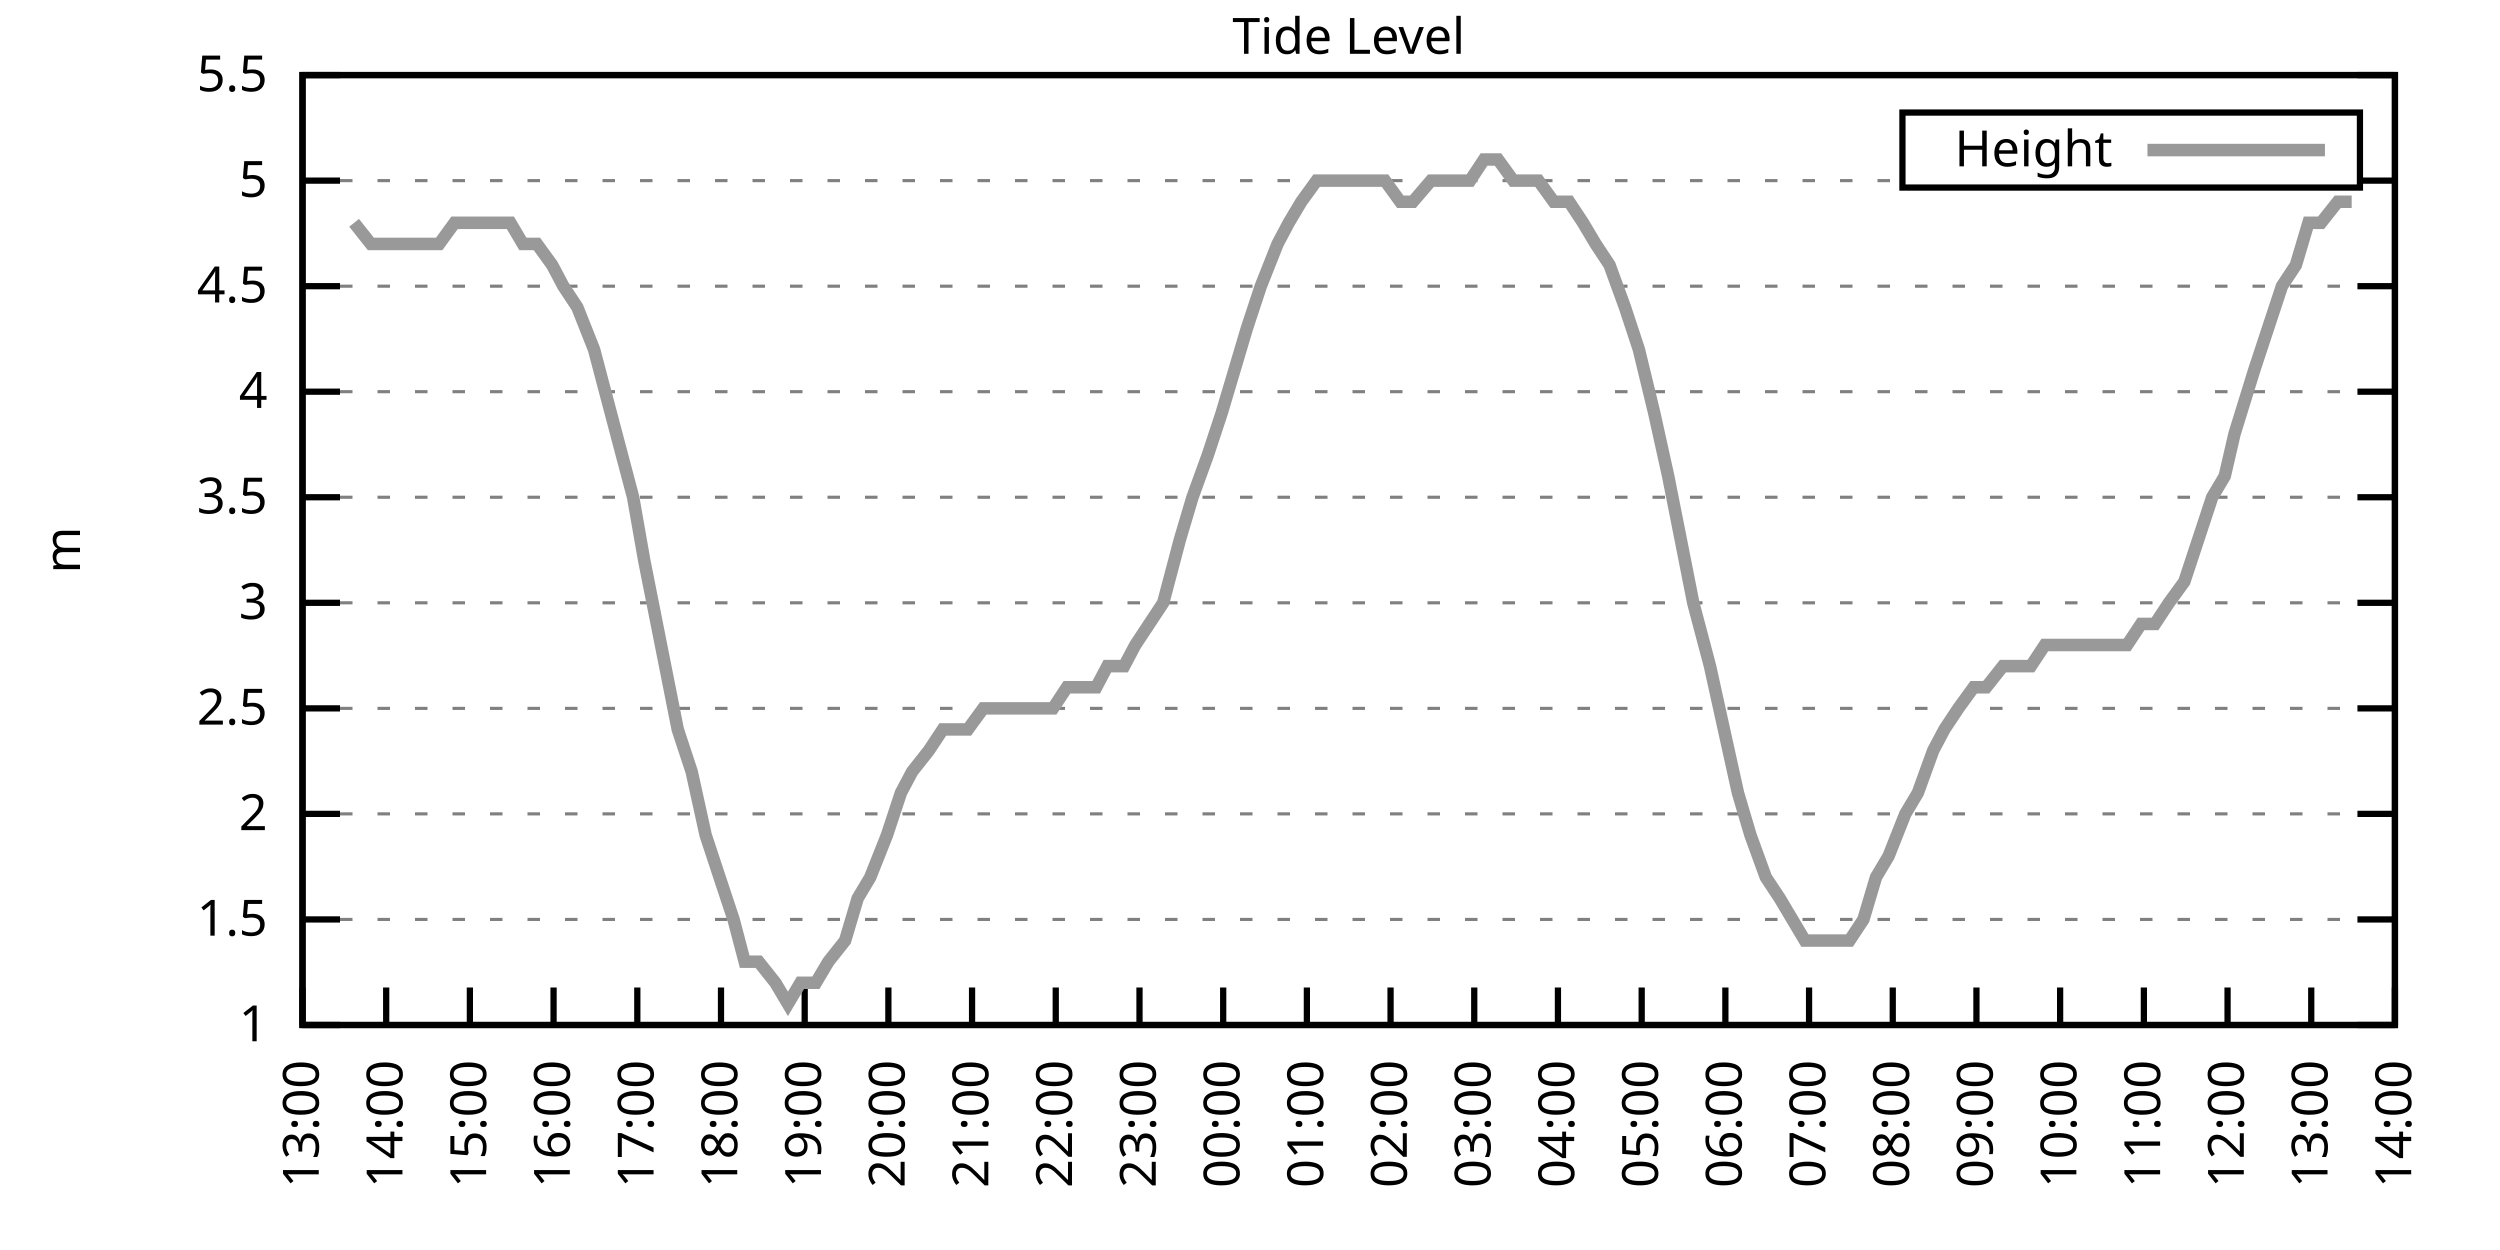
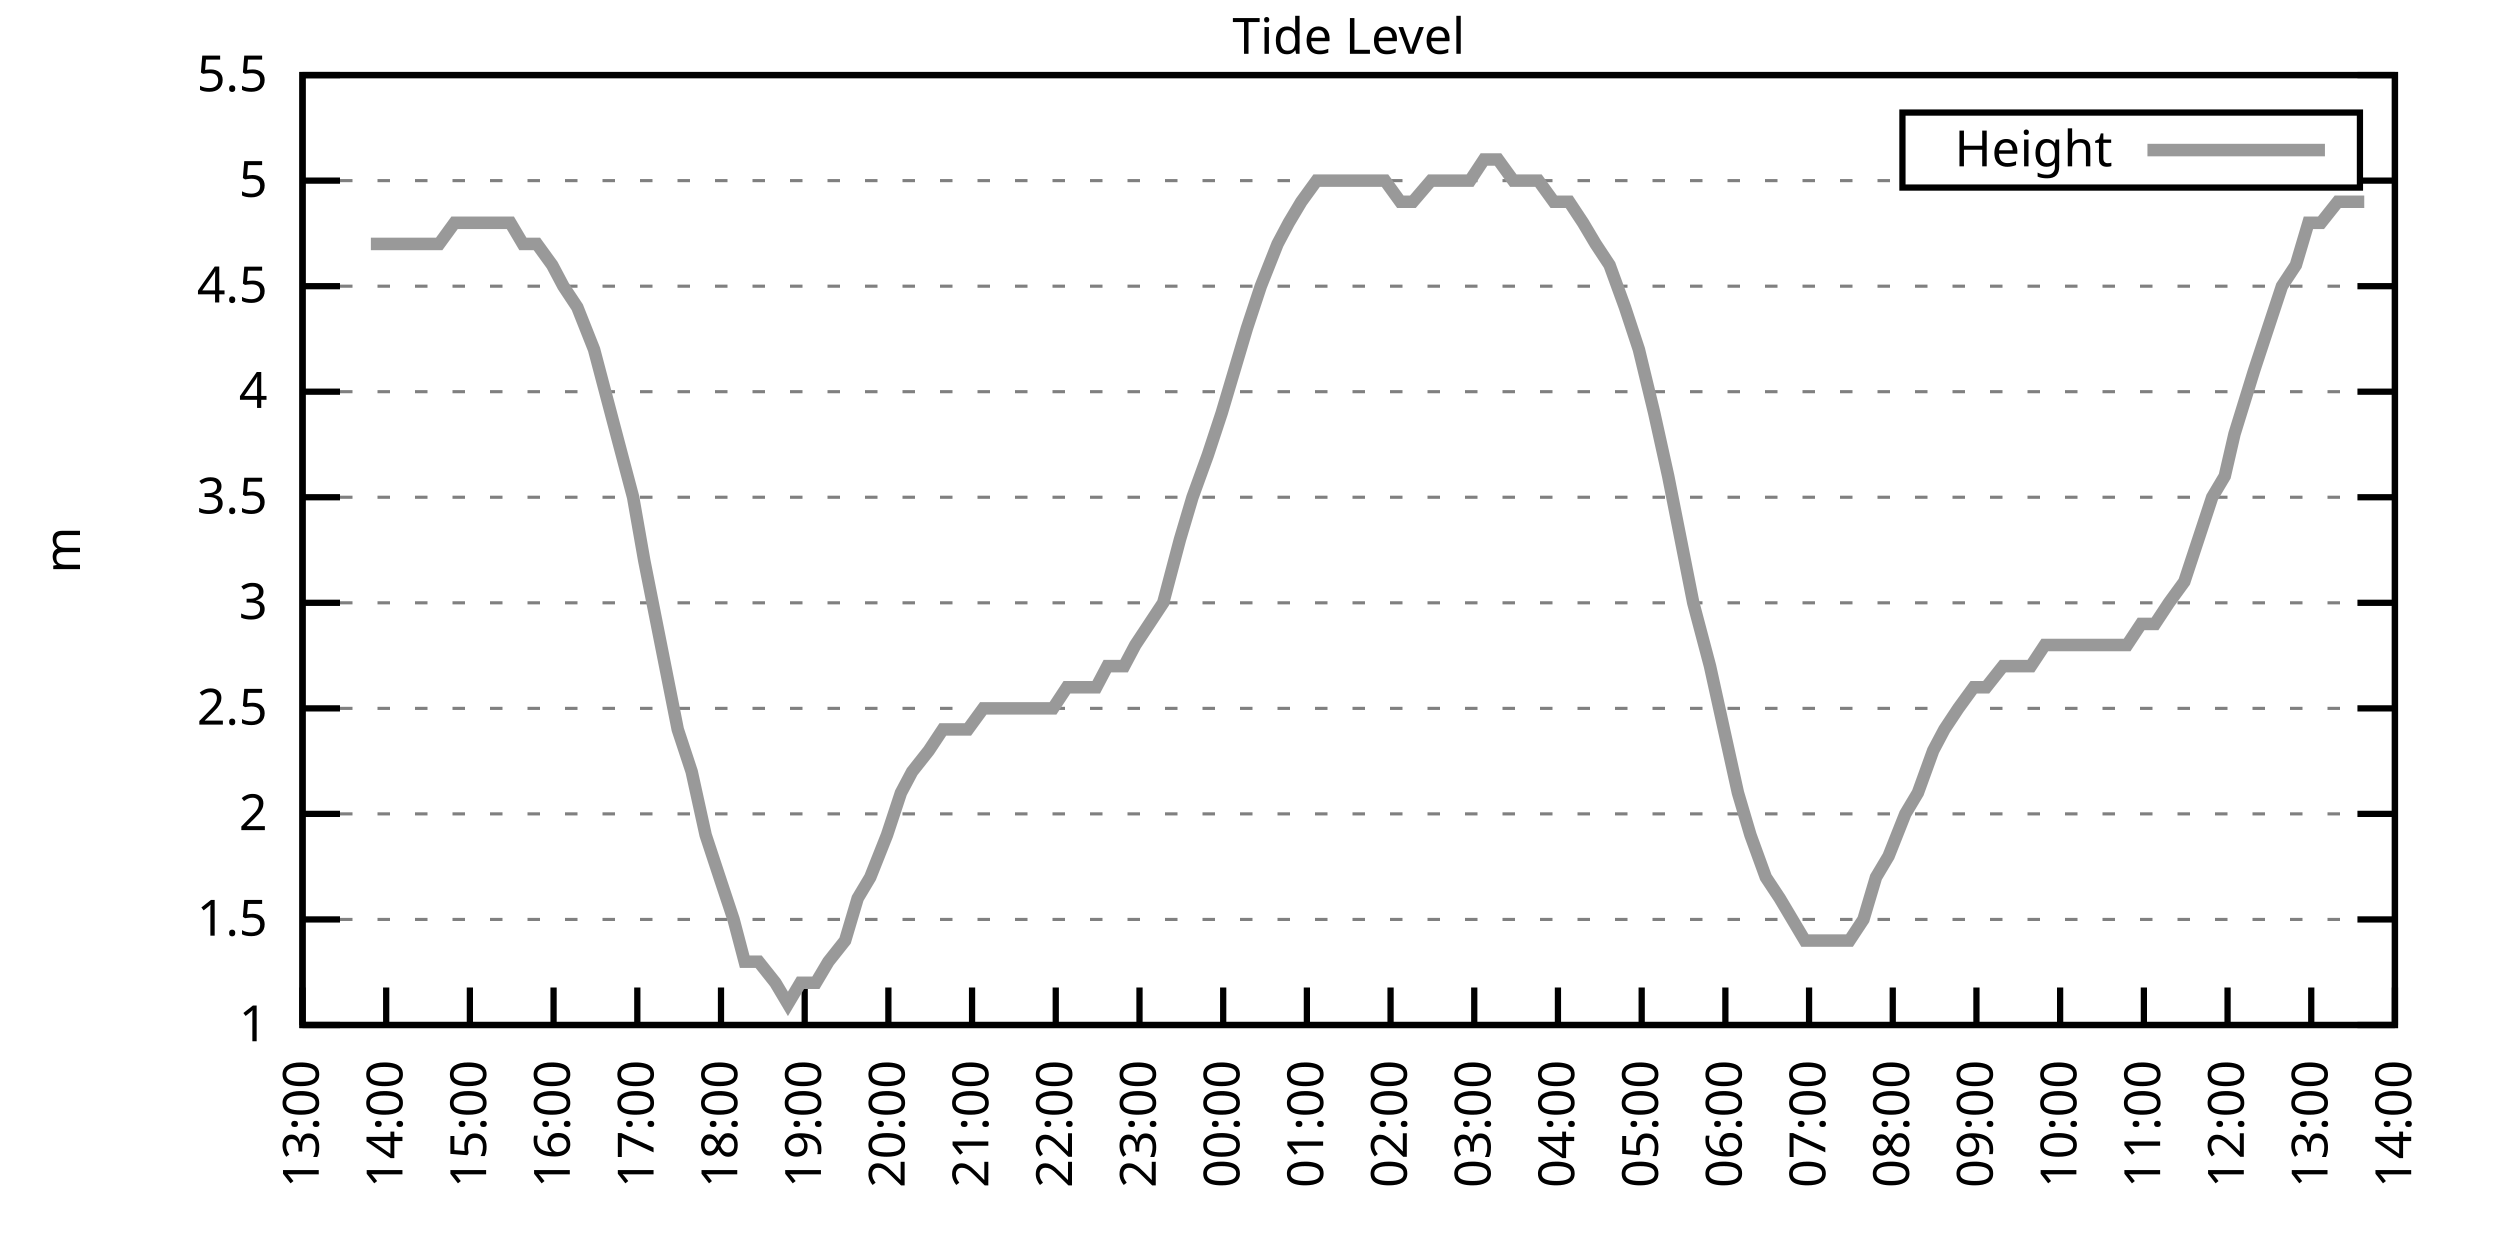
<svg xmlns="http://www.w3.org/2000/svg" xmlns:xlink="http://www.w3.org/1999/xlink" width="400" height="200" viewBox="0 0 400 200">
  <g id="gnuplot_canvas">
    <rect x="0" y="0" width="400" height="200" fill="none" />
    <defs>
      <circle id="gpDot" r="0.5" stroke-width="0.5" stroke="currentColor" />
      <path id="gpPt0" stroke-width="0.333" stroke="currentColor" d="M-1,0 h2 M0,-1 v2" />
      <path id="gpPt1" stroke-width="0.333" stroke="currentColor" d="M-1,-1 L1,1 M1,-1 L-1,1" />
      <path id="gpPt2" stroke-width="0.333" stroke="currentColor" d="M-1,0 L1,0 M0,-1 L0,1 M-1,-1 L1,1 M-1,1 L1,-1" />
      <rect id="gpPt3" stroke-width="0.333" stroke="currentColor" x="-1" y="-1" width="2" height="2" />
      <rect id="gpPt4" stroke-width="0.333" stroke="currentColor" fill="currentColor" x="-1" y="-1" width="2" height="2" />
      <circle id="gpPt5" stroke-width="0.333" stroke="currentColor" cx="0" cy="0" r="1" />
      <use xlink:href="#gpPt5" id="gpPt6" fill="currentColor" stroke="none" />
      <path id="gpPt7" stroke-width="0.333" stroke="currentColor" d="M0,-1.33 L-1.33,0.67 L1.33,0.67 z" />
      <use xlink:href="#gpPt7" id="gpPt8" fill="currentColor" stroke="none" />
      <use xlink:href="#gpPt7" id="gpPt9" stroke="currentColor" transform="rotate(180)" />
      <use xlink:href="#gpPt9" id="gpPt10" fill="currentColor" stroke="none" />
      <use xlink:href="#gpPt3" id="gpPt11" stroke="currentColor" transform="rotate(45)" />
      <use xlink:href="#gpPt11" id="gpPt12" fill="currentColor" stroke="none" />
      <path id="gpPt13" stroke-width="0.333" stroke="currentColor" d="M0,1.330 L1.265,0.411 L0.782,-1.067 L-0.782,-1.076 L-1.265,0.411 z" />
      <use xlink:href="#gpPt13" id="gpPt14" fill="currentColor" stroke="none" />
      <filter id="textbox" filterUnits="objectBoundingBox" x="0" y="0" height="1" width="1">
        <feFlood flood-color="white" flood-opacity="1" result="bgnd" />
        <feComposite in="SourceGraphic" in2="bgnd" operator="atop" />
      </filter>
      <filter id="greybox" filterUnits="objectBoundingBox" x="0" y="0" height="1" width="1">
        <feFlood flood-color="lightgrey" flood-opacity="1" result="grey" />
        <feComposite in="SourceGraphic" in2="grey" operator="atop" />
      </filter>
    </defs>
    <g fill="none" color="white" stroke="currentColor" stroke-width="1.00" stroke-linecap="butt" stroke-linejoin="miter">
</g>
    <g fill="none" color="black" stroke="currentColor" stroke-width="1.00" stroke-linecap="butt" stroke-linejoin="miter">
      <g stroke="none" shape-rendering="crispEdges">
        <polygon fill="rgb(255, 255, 255)" points="48.40,164.00 383.18,164.00 383.18,12.02 48.40,12.02 " />
      </g>
    </g>
    <g fill="none" color="black" stroke="currentColor" stroke-width="1.00" stroke-linecap="butt" stroke-linejoin="miter">
</g>
    <g fill="none" color="black" stroke="black" stroke-width="0.50" stroke-linecap="butt" stroke-linejoin="miter">
</g>
    <g fill="none" color="gray" stroke="currentColor" stroke-width="0.50" stroke-linecap="butt" stroke-linejoin="miter">
      <path stroke="gray" stroke-dasharray="2,4" class="gridline" d="M48.40,164.00 L383.19,164.00  " />
    </g>
    <g fill="none" color="gray" stroke="gray" stroke-width="1.00" stroke-linecap="butt" stroke-linejoin="miter">
</g>
    <g fill="none" color="black" stroke="currentColor" stroke-width="1.00" stroke-linecap="butt" stroke-linejoin="miter">
      <path stroke="black" d="M48.40,164.00 L54.40,164.00 M383.19,164.00 L377.19,164.00  " />
      <g transform="translate(42.80,166.60)" stroke="none" fill="black" font-family="Sans" font-size="8.00" text-anchor="end">
        <text>
          <tspan font-family="Sans"> 1</tspan>
        </text>
      </g>
    </g>
    <g fill="none" color="black" stroke="currentColor" stroke-width="1.00" stroke-linecap="butt" stroke-linejoin="miter">
</g>
    <g fill="none" color="black" stroke="black" stroke-width="0.50" stroke-linecap="butt" stroke-linejoin="miter">
</g>
    <g fill="none" color="gray" stroke="currentColor" stroke-width="0.50" stroke-linecap="butt" stroke-linejoin="miter">
      <path stroke="gray" stroke-dasharray="2,4" class="gridline" d="M48.40,147.11 L383.19,147.11  " />
    </g>
    <g fill="none" color="gray" stroke="gray" stroke-width="1.00" stroke-linecap="butt" stroke-linejoin="miter">
</g>
    <g fill="none" color="black" stroke="currentColor" stroke-width="1.00" stroke-linecap="butt" stroke-linejoin="miter">
      <path stroke="black" d="M48.40,147.11 L54.40,147.11 M383.19,147.11 L377.19,147.11  " />
      <g transform="translate(42.80,149.71)" stroke="none" fill="black" font-family="Sans" font-size="8.00" text-anchor="end">
        <text>
          <tspan font-family="Sans"> 1.5</tspan>
        </text>
      </g>
    </g>
    <g fill="none" color="black" stroke="currentColor" stroke-width="1.00" stroke-linecap="butt" stroke-linejoin="miter">
</g>
    <g fill="none" color="black" stroke="black" stroke-width="0.50" stroke-linecap="butt" stroke-linejoin="miter">
</g>
    <g fill="none" color="gray" stroke="currentColor" stroke-width="0.50" stroke-linecap="butt" stroke-linejoin="miter">
      <path stroke="gray" stroke-dasharray="2,4" class="gridline" d="M48.40,130.22 L383.19,130.22  " />
    </g>
    <g fill="none" color="gray" stroke="gray" stroke-width="1.00" stroke-linecap="butt" stroke-linejoin="miter">
</g>
    <g fill="none" color="black" stroke="currentColor" stroke-width="1.00" stroke-linecap="butt" stroke-linejoin="miter">
      <path stroke="black" d="M48.40,130.22 L54.40,130.22 M383.19,130.22 L377.19,130.22  " />
      <g transform="translate(42.80,132.82)" stroke="none" fill="black" font-family="Sans" font-size="8.00" text-anchor="end">
        <text>
          <tspan font-family="Sans"> 2</tspan>
        </text>
      </g>
    </g>
    <g fill="none" color="black" stroke="currentColor" stroke-width="1.00" stroke-linecap="butt" stroke-linejoin="miter">
</g>
    <g fill="none" color="black" stroke="black" stroke-width="0.50" stroke-linecap="butt" stroke-linejoin="miter">
</g>
    <g fill="none" color="gray" stroke="currentColor" stroke-width="0.50" stroke-linecap="butt" stroke-linejoin="miter">
      <path stroke="gray" stroke-dasharray="2,4" class="gridline" d="M48.40,113.34 L383.19,113.34  " />
    </g>
    <g fill="none" color="gray" stroke="gray" stroke-width="1.00" stroke-linecap="butt" stroke-linejoin="miter">
</g>
    <g fill="none" color="black" stroke="currentColor" stroke-width="1.00" stroke-linecap="butt" stroke-linejoin="miter">
      <path stroke="black" d="M48.40,113.34 L54.40,113.34 M383.19,113.34 L377.19,113.34  " />
      <g transform="translate(42.80,115.94)" stroke="none" fill="black" font-family="Sans" font-size="8.00" text-anchor="end">
        <text>
          <tspan font-family="Sans"> 2.5</tspan>
        </text>
      </g>
    </g>
    <g fill="none" color="black" stroke="currentColor" stroke-width="1.00" stroke-linecap="butt" stroke-linejoin="miter">
</g>
    <g fill="none" color="black" stroke="black" stroke-width="0.50" stroke-linecap="butt" stroke-linejoin="miter">
</g>
    <g fill="none" color="gray" stroke="currentColor" stroke-width="0.50" stroke-linecap="butt" stroke-linejoin="miter">
      <path stroke="gray" stroke-dasharray="2,4" class="gridline" d="M48.40,96.45 L383.19,96.45  " />
    </g>
    <g fill="none" color="gray" stroke="gray" stroke-width="1.00" stroke-linecap="butt" stroke-linejoin="miter">
</g>
    <g fill="none" color="black" stroke="currentColor" stroke-width="1.00" stroke-linecap="butt" stroke-linejoin="miter">
      <path stroke="black" d="M48.40,96.45 L54.40,96.45 M383.19,96.45 L377.19,96.45  " />
      <g transform="translate(42.80,99.05)" stroke="none" fill="black" font-family="Sans" font-size="8.00" text-anchor="end">
        <text>
          <tspan font-family="Sans"> 3</tspan>
        </text>
      </g>
    </g>
    <g fill="none" color="black" stroke="currentColor" stroke-width="1.00" stroke-linecap="butt" stroke-linejoin="miter">
</g>
    <g fill="none" color="black" stroke="black" stroke-width="0.50" stroke-linecap="butt" stroke-linejoin="miter">
</g>
    <g fill="none" color="gray" stroke="currentColor" stroke-width="0.50" stroke-linecap="butt" stroke-linejoin="miter">
      <path stroke="gray" stroke-dasharray="2,4" class="gridline" d="M48.40,79.56 L383.19,79.56  " />
    </g>
    <g fill="none" color="gray" stroke="gray" stroke-width="1.00" stroke-linecap="butt" stroke-linejoin="miter">
</g>
    <g fill="none" color="black" stroke="currentColor" stroke-width="1.00" stroke-linecap="butt" stroke-linejoin="miter">
      <path stroke="black" d="M48.40,79.56 L54.40,79.56 M383.19,79.56 L377.19,79.56  " />
      <g transform="translate(42.80,82.16)" stroke="none" fill="black" font-family="Sans" font-size="8.00" text-anchor="end">
        <text>
          <tspan font-family="Sans"> 3.5</tspan>
        </text>
      </g>
    </g>
    <g fill="none" color="black" stroke="currentColor" stroke-width="1.00" stroke-linecap="butt" stroke-linejoin="miter">
</g>
    <g fill="none" color="black" stroke="black" stroke-width="0.50" stroke-linecap="butt" stroke-linejoin="miter">
</g>
    <g fill="none" color="gray" stroke="currentColor" stroke-width="0.50" stroke-linecap="butt" stroke-linejoin="miter">
      <path stroke="gray" stroke-dasharray="2,4" class="gridline" d="M48.40,62.67 L383.19,62.67  " />
    </g>
    <g fill="none" color="gray" stroke="gray" stroke-width="1.00" stroke-linecap="butt" stroke-linejoin="miter">
</g>
    <g fill="none" color="black" stroke="currentColor" stroke-width="1.00" stroke-linecap="butt" stroke-linejoin="miter">
      <path stroke="black" d="M48.40,62.67 L54.40,62.67 M383.19,62.67 L377.19,62.67  " />
      <g transform="translate(42.80,65.27)" stroke="none" fill="black" font-family="Sans" font-size="8.00" text-anchor="end">
        <text>
          <tspan font-family="Sans"> 4</tspan>
        </text>
      </g>
    </g>
    <g fill="none" color="black" stroke="currentColor" stroke-width="1.00" stroke-linecap="butt" stroke-linejoin="miter">
</g>
    <g fill="none" color="black" stroke="black" stroke-width="0.50" stroke-linecap="butt" stroke-linejoin="miter">
</g>
    <g fill="none" color="gray" stroke="currentColor" stroke-width="0.50" stroke-linecap="butt" stroke-linejoin="miter">
      <path stroke="gray" stroke-dasharray="2,4" class="gridline" d="M48.40,45.79 L383.19,45.79  " />
    </g>
    <g fill="none" color="gray" stroke="gray" stroke-width="1.00" stroke-linecap="butt" stroke-linejoin="miter">
</g>
    <g fill="none" color="black" stroke="currentColor" stroke-width="1.00" stroke-linecap="butt" stroke-linejoin="miter">
      <path stroke="black" d="M48.40,45.79 L54.40,45.79 M383.19,45.79 L377.19,45.79  " />
      <g transform="translate(42.80,48.39)" stroke="none" fill="black" font-family="Sans" font-size="8.00" text-anchor="end">
        <text>
          <tspan font-family="Sans"> 4.5</tspan>
        </text>
      </g>
    </g>
    <g fill="none" color="black" stroke="currentColor" stroke-width="1.00" stroke-linecap="butt" stroke-linejoin="miter">
</g>
    <g fill="none" color="black" stroke="black" stroke-width="0.50" stroke-linecap="butt" stroke-linejoin="miter">
</g>
    <g fill="none" color="gray" stroke="currentColor" stroke-width="0.50" stroke-linecap="butt" stroke-linejoin="miter">
      <path stroke="gray" stroke-dasharray="2,4" class="gridline" d="M48.40,28.90 L304.39,28.90 M377.59,28.90 L383.19,28.90  " />
    </g>
    <g fill="none" color="gray" stroke="gray" stroke-width="1.00" stroke-linecap="butt" stroke-linejoin="miter">
</g>
    <g fill="none" color="black" stroke="currentColor" stroke-width="1.00" stroke-linecap="butt" stroke-linejoin="miter">
      <path stroke="black" d="M48.40,28.90 L54.40,28.90 M383.19,28.90 L377.19,28.90  " />
      <g transform="translate(42.80,31.50)" stroke="none" fill="black" font-family="Sans" font-size="8.00" text-anchor="end">
        <text>
          <tspan font-family="Sans"> 5</tspan>
        </text>
      </g>
    </g>
    <g fill="none" color="black" stroke="currentColor" stroke-width="1.00" stroke-linecap="butt" stroke-linejoin="miter">
</g>
    <g fill="none" color="black" stroke="black" stroke-width="0.50" stroke-linecap="butt" stroke-linejoin="miter">
</g>
    <g fill="none" color="gray" stroke="currentColor" stroke-width="0.50" stroke-linecap="butt" stroke-linejoin="miter">
      <path stroke="gray" stroke-dasharray="2,4" class="gridline" d="M48.40,12.01 L383.19,12.01  " />
    </g>
    <g fill="none" color="gray" stroke="gray" stroke-width="1.00" stroke-linecap="butt" stroke-linejoin="miter">
</g>
    <g fill="none" color="black" stroke="currentColor" stroke-width="1.00" stroke-linecap="butt" stroke-linejoin="miter">
      <path stroke="black" d="M48.40,12.01 L54.40,12.01 M383.19,12.01 L377.19,12.01  " />
      <g transform="translate(42.80,14.61)" stroke="none" fill="black" font-family="Sans" font-size="8.00" text-anchor="end">
        <text>
          <tspan font-family="Sans"> 5.5</tspan>
        </text>
      </g>
    </g>
    <g fill="none" color="black" stroke="currentColor" stroke-width="1.00" stroke-linecap="butt" stroke-linejoin="miter">
      <path stroke="black" d="M48.40,164.00 L48.40,158.00  " />
      <g transform="translate(51.00,169.60) rotate(270.00)" stroke="none" fill="black" font-family="Sans" font-size="8.00" text-anchor="end">
        <text>
          <tspan font-family="Sans">13:00</tspan>
        </text>
      </g>
    </g>
    <g fill="none" color="black" stroke="currentColor" stroke-width="1.00" stroke-linecap="butt" stroke-linejoin="miter">
      <path stroke="black" d="M61.79,164.00 L61.79,158.00  " />
      <g transform="translate(64.39,169.60) rotate(270.00)" stroke="none" fill="black" font-family="Sans" font-size="8.00" text-anchor="end">
        <text>
          <tspan font-family="Sans">14:00</tspan>
        </text>
      </g>
    </g>
    <g fill="none" color="black" stroke="currentColor" stroke-width="1.00" stroke-linecap="butt" stroke-linejoin="miter">
      <path stroke="black" d="M75.18,164.00 L75.18,158.00  " />
      <g transform="translate(77.78,169.60) rotate(270.00)" stroke="none" fill="black" font-family="Sans" font-size="8.00" text-anchor="end">
        <text>
          <tspan font-family="Sans">15:00</tspan>
        </text>
      </g>
    </g>
    <g fill="none" color="black" stroke="currentColor" stroke-width="1.00" stroke-linecap="butt" stroke-linejoin="miter">
      <path stroke="black" d="M88.57,164.00 L88.57,158.00  " />
      <g transform="translate(91.17,169.60) rotate(270.00)" stroke="none" fill="black" font-family="Sans" font-size="8.00" text-anchor="end">
        <text>
          <tspan font-family="Sans">16:00</tspan>
        </text>
      </g>
    </g>
    <g fill="none" color="black" stroke="currentColor" stroke-width="1.00" stroke-linecap="butt" stroke-linejoin="miter">
      <path stroke="black" d="M101.97,164.00 L101.97,158.00  " />
      <g transform="translate(104.57,169.60) rotate(270.00)" stroke="none" fill="black" font-family="Sans" font-size="8.00" text-anchor="end">
        <text>
          <tspan font-family="Sans">17:00</tspan>
        </text>
      </g>
    </g>
    <g fill="none" color="black" stroke="currentColor" stroke-width="1.00" stroke-linecap="butt" stroke-linejoin="miter">
      <path stroke="black" d="M115.36,164.00 L115.36,158.00  " />
      <g transform="translate(117.96,169.60) rotate(270.00)" stroke="none" fill="black" font-family="Sans" font-size="8.00" text-anchor="end">
        <text>
          <tspan font-family="Sans">18:00</tspan>
        </text>
      </g>
    </g>
    <g fill="none" color="black" stroke="currentColor" stroke-width="1.00" stroke-linecap="butt" stroke-linejoin="miter">
      <path stroke="black" d="M128.75,164.00 L128.75,158.00  " />
      <g transform="translate(131.35,169.60) rotate(270.00)" stroke="none" fill="black" font-family="Sans" font-size="8.00" text-anchor="end">
        <text>
          <tspan font-family="Sans">19:00</tspan>
        </text>
      </g>
    </g>
    <g fill="none" color="black" stroke="currentColor" stroke-width="1.00" stroke-linecap="butt" stroke-linejoin="miter">
      <path stroke="black" d="M142.14,164.00 L142.14,158.00  " />
      <g transform="translate(144.74,169.60) rotate(270.00)" stroke="none" fill="black" font-family="Sans" font-size="8.00" text-anchor="end">
        <text>
          <tspan font-family="Sans">20:00</tspan>
        </text>
      </g>
    </g>
    <g fill="none" color="black" stroke="currentColor" stroke-width="1.00" stroke-linecap="butt" stroke-linejoin="miter">
      <path stroke="black" d="M155.53,164.00 L155.53,158.00  " />
      <g transform="translate(158.13,169.60) rotate(270.00)" stroke="none" fill="black" font-family="Sans" font-size="8.00" text-anchor="end">
        <text>
          <tspan font-family="Sans">21:00</tspan>
        </text>
      </g>
    </g>
    <g fill="none" color="black" stroke="currentColor" stroke-width="1.00" stroke-linecap="butt" stroke-linejoin="miter">
      <path stroke="black" d="M168.92,164.00 L168.92,158.00  " />
      <g transform="translate(171.52,169.60) rotate(270.00)" stroke="none" fill="black" font-family="Sans" font-size="8.00" text-anchor="end">
        <text>
          <tspan font-family="Sans">22:00</tspan>
        </text>
      </g>
    </g>
    <g fill="none" color="black" stroke="currentColor" stroke-width="1.00" stroke-linecap="butt" stroke-linejoin="miter">
      <path stroke="black" d="M182.32,164.00 L182.32,158.00  " />
      <g transform="translate(184.92,169.60) rotate(270.00)" stroke="none" fill="black" font-family="Sans" font-size="8.00" text-anchor="end">
        <text>
          <tspan font-family="Sans">23:00</tspan>
        </text>
      </g>
    </g>
    <g fill="none" color="black" stroke="currentColor" stroke-width="1.00" stroke-linecap="butt" stroke-linejoin="miter">
      <path stroke="black" d="M195.71,164.00 L195.71,158.00  " />
      <g transform="translate(198.31,169.60) rotate(270.00)" stroke="none" fill="black" font-family="Sans" font-size="8.00" text-anchor="end">
        <text>
          <tspan font-family="Sans">00:00</tspan>
        </text>
      </g>
    </g>
    <g fill="none" color="black" stroke="currentColor" stroke-width="1.00" stroke-linecap="butt" stroke-linejoin="miter">
      <path stroke="black" d="M209.10,164.00 L209.10,158.00  " />
      <g transform="translate(211.70,169.60) rotate(270.00)" stroke="none" fill="black" font-family="Sans" font-size="8.00" text-anchor="end">
        <text>
          <tspan font-family="Sans">01:00</tspan>
        </text>
      </g>
    </g>
    <g fill="none" color="black" stroke="currentColor" stroke-width="1.00" stroke-linecap="butt" stroke-linejoin="miter">
      <path stroke="black" d="M222.49,164.00 L222.49,158.00  " />
      <g transform="translate(225.09,169.60) rotate(270.00)" stroke="none" fill="black" font-family="Sans" font-size="8.00" text-anchor="end">
        <text>
          <tspan font-family="Sans">02:00</tspan>
        </text>
      </g>
    </g>
    <g fill="none" color="black" stroke="currentColor" stroke-width="1.00" stroke-linecap="butt" stroke-linejoin="miter">
      <path stroke="black" d="M235.88,164.00 L235.88,158.00  " />
      <g transform="translate(238.48,169.60) rotate(270.00)" stroke="none" fill="black" font-family="Sans" font-size="8.00" text-anchor="end">
        <text>
          <tspan font-family="Sans">03:00</tspan>
        </text>
      </g>
    </g>
    <g fill="none" color="black" stroke="currentColor" stroke-width="1.00" stroke-linecap="butt" stroke-linejoin="miter">
      <path stroke="black" d="M249.27,164.00 L249.27,158.00  " />
      <g transform="translate(251.87,169.60) rotate(270.00)" stroke="none" fill="black" font-family="Sans" font-size="8.00" text-anchor="end">
        <text>
          <tspan font-family="Sans">04:00</tspan>
        </text>
      </g>
    </g>
    <g fill="none" color="black" stroke="currentColor" stroke-width="1.00" stroke-linecap="butt" stroke-linejoin="miter">
      <path stroke="black" d="M262.67,164.00 L262.67,158.00  " />
      <g transform="translate(265.27,169.60) rotate(270.00)" stroke="none" fill="black" font-family="Sans" font-size="8.00" text-anchor="end">
        <text>
          <tspan font-family="Sans">05:00</tspan>
        </text>
      </g>
    </g>
    <g fill="none" color="black" stroke="currentColor" stroke-width="1.00" stroke-linecap="butt" stroke-linejoin="miter">
      <path stroke="black" d="M276.06,164.00 L276.06,158.00  " />
      <g transform="translate(278.66,169.60) rotate(270.00)" stroke="none" fill="black" font-family="Sans" font-size="8.00" text-anchor="end">
        <text>
          <tspan font-family="Sans">06:00</tspan>
        </text>
      </g>
    </g>
    <g fill="none" color="black" stroke="currentColor" stroke-width="1.00" stroke-linecap="butt" stroke-linejoin="miter">
      <path stroke="black" d="M289.45,164.00 L289.45,158.00  " />
      <g transform="translate(292.05,169.60) rotate(270.00)" stroke="none" fill="black" font-family="Sans" font-size="8.00" text-anchor="end">
        <text>
          <tspan font-family="Sans">07:00</tspan>
        </text>
      </g>
    </g>
    <g fill="none" color="black" stroke="currentColor" stroke-width="1.00" stroke-linecap="butt" stroke-linejoin="miter">
      <path stroke="black" d="M302.84,164.00 L302.84,158.00  " />
      <g transform="translate(305.44,169.60) rotate(270.00)" stroke="none" fill="black" font-family="Sans" font-size="8.00" text-anchor="end">
        <text>
          <tspan font-family="Sans">08:00</tspan>
        </text>
      </g>
    </g>
    <g fill="none" color="black" stroke="currentColor" stroke-width="1.00" stroke-linecap="butt" stroke-linejoin="miter">
      <path stroke="black" d="M316.23,164.00 L316.23,158.00  " />
      <g transform="translate(318.83,169.60) rotate(270.00)" stroke="none" fill="black" font-family="Sans" font-size="8.00" text-anchor="end">
        <text>
          <tspan font-family="Sans">09:00</tspan>
        </text>
      </g>
    </g>
    <g fill="none" color="black" stroke="currentColor" stroke-width="1.00" stroke-linecap="butt" stroke-linejoin="miter">
      <path stroke="black" d="M329.62,164.00 L329.62,158.00  " />
      <g transform="translate(332.22,169.60) rotate(270.00)" stroke="none" fill="black" font-family="Sans" font-size="8.00" text-anchor="end">
        <text>
          <tspan font-family="Sans">10:00</tspan>
        </text>
      </g>
    </g>
    <g fill="none" color="black" stroke="currentColor" stroke-width="1.00" stroke-linecap="butt" stroke-linejoin="miter">
      <path stroke="black" d="M343.02,164.00 L343.02,158.00  " />
      <g transform="translate(345.62,169.60) rotate(270.00)" stroke="none" fill="black" font-family="Sans" font-size="8.00" text-anchor="end">
        <text>
          <tspan font-family="Sans">11:00</tspan>
        </text>
      </g>
    </g>
    <g fill="none" color="black" stroke="currentColor" stroke-width="1.00" stroke-linecap="butt" stroke-linejoin="miter">
      <path stroke="black" d="M356.41,164.00 L356.41,158.00  " />
      <g transform="translate(359.01,169.60) rotate(270.00)" stroke="none" fill="black" font-family="Sans" font-size="8.00" text-anchor="end">
        <text>
          <tspan font-family="Sans">12:00</tspan>
        </text>
      </g>
    </g>
    <g fill="none" color="black" stroke="currentColor" stroke-width="1.00" stroke-linecap="butt" stroke-linejoin="miter">
      <path stroke="black" d="M369.80,164.00 L369.80,158.00  " />
      <g transform="translate(372.40,169.60) rotate(270.00)" stroke="none" fill="black" font-family="Sans" font-size="8.00" text-anchor="end">
        <text>
          <tspan font-family="Sans">13:00</tspan>
        </text>
      </g>
    </g>
    <g fill="none" color="black" stroke="currentColor" stroke-width="1.00" stroke-linecap="butt" stroke-linejoin="miter">
      <path stroke="black" d="M383.19,164.00 L383.19,158.00  " />
      <g transform="translate(385.79,169.60) rotate(270.00)" stroke="none" fill="black" font-family="Sans" font-size="8.00" text-anchor="end">
        <text>
          <tspan font-family="Sans">14:00</tspan>
        </text>
      </g>
    </g>
    <g fill="none" color="black" stroke="currentColor" stroke-width="1.00" stroke-linecap="butt" stroke-linejoin="miter">
</g>
    <g fill="none" color="black" stroke="currentColor" stroke-width="1.00" stroke-linecap="butt" stroke-linejoin="miter">
      <path stroke="black" d="M48.40,12.01 L48.40,164.00 L383.19,164.00 L383.19,12.01 L48.40,12.01 Z  " />
    </g>
    <g fill="none" color="black" stroke="currentColor" stroke-width="1.00" stroke-linecap="butt" stroke-linejoin="miter">
</g>
    <g fill="none" color="black" stroke="currentColor" stroke-width="1.00" stroke-linecap="butt" stroke-linejoin="miter">
      <path stroke="black" d="M304.39,30.01 L304.39,18.01 L377.59,18.01 L377.59,30.01 L304.39,30.01 Z  " />
    </g>
    <g id="Tide_level_plot_1">
      <g fill="none" color="white" stroke="black" stroke-width="2.00" stroke-linecap="butt" stroke-linejoin="miter">
</g>
      <g fill="none" color="black" stroke="currentColor" stroke-width="2.00" stroke-linecap="butt" stroke-linejoin="miter">
        <g transform="translate(337.99,26.61)" stroke="none" fill="black" font-family="Sans" font-size="8.00" text-anchor="end">
          <text>
            <tspan font-family="Sans">Height</tspan>
          </text>
        </g>
      </g>
      <g fill="none" color="black" stroke="currentColor" stroke-width="2.00" stroke-linecap="butt" stroke-linejoin="miter">
-         <path stroke="rgb(153, 153, 153)" d="M343.59,24.01 L371.99,24.01 M56.66,35.65 L59.34,39.03 L61.35,39.03 L63.58,39.03 L66.03,39.03 L67.82,39.03   L70.27,39.03 L72.73,35.65 L74.74,35.65 L76.52,35.65 L79.42,35.65 L81.66,35.65 L83.66,39.03 L85.90,39.03   L88.35,42.41 L90.14,45.79 L92.37,49.16 L95.05,55.92 L96.83,62.67 L99.51,72.81 L101.30,79.56 L103.08,89.69   L105.76,103.20 L108.44,116.71 L110.67,123.47 L112.90,133.60 L115.13,140.36 L117.37,147.11 L119.15,153.87 L121.38,153.87   L124.06,157.24 L126.07,160.62 L128.08,157.24 L130.54,157.24 L132.54,153.87 L135.22,150.49 L137.23,143.73 L139.24,140.36   L141.92,133.60 L144.15,126.85 L145.94,123.47 L148.61,120.09 L150.85,116.71 L152.85,116.71 L154.86,116.71 L157.32,113.34   L159.77,113.34 L161.56,113.34 L164.24,113.34 L166.47,113.34 L168.48,113.34 L170.71,109.96 L173.17,109.96 L175.40,109.96   L177.18,106.58 L179.86,106.58 L181.65,103.20 L183.88,99.83 L186.11,96.45 L188.79,86.32 L190.80,79.56 L193.25,72.81   L195.48,66.05 L197.49,59.30 L199.50,52.54 L201.73,45.79 L204.41,39.03 L206.20,35.65 L208.21,32.28 L210.66,28.90   L212.89,28.90 L214.90,28.90 L217.58,28.90 L220.04,28.90 L221.60,28.90 L224.05,32.28 L226.06,32.28 L228.96,28.90   L230.75,28.90 L233.20,28.90 L235.21,28.90 L237.44,25.52 L239.68,25.52 L242.13,28.90 L244.36,28.90 L246.15,28.90   L248.60,32.28 L251.06,32.28 L253.29,35.65 L255.30,39.03 L257.53,42.41 L259.99,49.16 L262.22,55.92 L264.67,66.05   L266.91,76.18 L268.92,86.32 L270.92,96.45 L273.60,106.58 L275.83,116.71 L278.07,126.85 L280.07,133.60 L282.53,140.36   L284.76,143.73 L286.77,147.11 L288.78,150.49 L291.46,150.49 L293.69,150.49 L295.92,150.49 L298.15,147.11 L300.16,140.36   L302.17,136.98 L304.85,130.22 L306.86,126.85 L309.31,120.09 L311.10,116.71 L313.33,113.34 L315.79,109.96 L317.79,109.96   L320.47,106.58 L322.26,106.58 L324.94,106.58 L327.17,103.20 L329.18,103.20 L331.63,103.20 L333.86,103.20 L336.10,103.20   L338.10,103.20 L340.34,103.20 L342.57,99.83 L344.80,99.83 L347.03,96.45 L349.49,93.07 L351.72,86.32 L353.95,79.56   L355.96,76.18 L357.52,69.43 L360.65,59.30 L362.88,52.54 L365.11,45.79 L367.34,42.41 L369.35,35.65 L371.36,35.65   L374.04,32.28 L376.27,32.28  " />
+         <path stroke="rgb(153, 153, 153)" d="M343.59,24.01 L371.99,24.01 M59.34,39.03 L61.35,39.03 L63.58,39.03 L66.03,39.03 L67.82,39.03 L70.27,39.03   L72.73,35.65 L74.74,35.65 L76.52,35.65 L79.42,35.65 L81.66,35.65 L83.66,39.03 L85.90,39.03 L88.35,42.41   L90.14,45.79 L92.37,49.16 L95.05,55.92 L96.83,62.67 L99.51,72.81 L101.30,79.56 L103.08,89.69 L105.76,103.20   L108.44,116.71 L110.67,123.47 L112.90,133.60 L115.13,140.36 L117.37,147.11 L119.15,153.87 L121.38,153.87 L124.06,157.24   L126.07,160.62 L128.08,157.24 L130.54,157.24 L132.54,153.87 L135.22,150.49 L137.23,143.73 L139.24,140.36 L141.92,133.60   L144.15,126.85 L145.94,123.47 L148.61,120.09 L150.85,116.71 L152.85,116.71 L154.86,116.71 L157.32,113.34 L159.77,113.34   L161.56,113.34 L164.24,113.34 L166.47,113.34 L168.48,113.34 L170.71,109.96 L173.17,109.96 L175.40,109.96 L177.18,106.58   L179.86,106.58 L181.65,103.20 L183.88,99.83 L186.11,96.45 L188.79,86.32 L190.80,79.56 L193.25,72.81 L195.48,66.05   L197.49,59.30 L199.50,52.54 L201.73,45.79 L204.41,39.03 L206.20,35.65 L208.21,32.28 L210.66,28.90 L212.89,28.90   L214.90,28.90 L217.58,28.90 L220.04,28.90 L221.60,28.90 L224.05,32.28 L226.06,32.28 L228.96,28.90 L230.75,28.90   L233.20,28.90 L235.21,28.90 L237.44,25.52 L239.68,25.52 L242.13,28.90 L244.36,28.90 L246.15,28.90 L248.60,32.28   L251.06,32.28 L253.29,35.65 L255.30,39.03 L257.53,42.41 L259.99,49.16 L262.22,55.92 L264.67,66.05 L266.91,76.18   L268.92,86.32 L270.92,96.45 L273.60,106.58 L275.83,116.71 L278.07,126.85 L280.07,133.60 L282.53,140.36 L284.76,143.73   L286.77,147.11 L288.78,150.49 L291.46,150.49 L293.69,150.49 L295.92,150.49 L298.15,147.11 L300.16,140.36 L302.17,136.98   L304.85,130.22 L306.86,126.85 L309.31,120.09 L311.10,116.71 L313.33,113.34 L315.79,109.96 L317.79,109.96 L320.47,106.58   L322.26,106.58 L324.94,106.58 L327.17,103.20 L329.18,103.20 L331.63,103.20 L333.86,103.20 L336.10,103.20 L338.10,103.20   L340.34,103.20 L342.57,99.83 L344.80,99.83 L347.03,96.45 L349.49,93.07 L351.72,86.32 L353.95,79.56 L355.96,76.18   L357.52,69.43 L360.65,59.30 L362.88,52.54 L365.11,45.79 L367.34,42.41 L369.35,35.65 L371.36,35.65 L374.04,32.28   L376.27,32.28 L378.28,32.28  " />
      </g>
    </g>
    <g fill="none" color="black" stroke="currentColor" stroke-width="2.00" stroke-linecap="butt" stroke-linejoin="miter">
</g>
    <g fill="none" color="black" stroke="black" stroke-width="1.00" stroke-linecap="butt" stroke-linejoin="miter">
</g>
    <g fill="none" color="black" stroke="currentColor" stroke-width="1.00" stroke-linecap="butt" stroke-linejoin="miter">
      <path stroke="black" d="M48.40,12.01 L48.40,164.00 L383.19,164.00 L383.19,12.01 L48.40,12.01 Z  " />
      <g transform="translate(12.80,88.01) rotate(270.00)" stroke="none" fill="black" font-family="Sans" font-size="8.00" text-anchor="middle">
        <text>
          <tspan font-family="Sans">m</tspan>
        </text>
      </g>
    </g>
    <g fill="none" color="black" stroke="currentColor" stroke-width="1.00" stroke-linecap="butt" stroke-linejoin="miter">
</g>
    <g fill="none" color="black" stroke="currentColor" stroke-width="1.00" stroke-linecap="butt" stroke-linejoin="miter">
      <g transform="translate(215.79,8.61)" stroke="none" fill="black" font-family="Sans" font-size="8.00" text-anchor="middle">
        <text>
          <tspan font-family="Sans">Tide Level</tspan>
        </text>
      </g>
    </g>
    <g fill="none" color="black" stroke="currentColor" stroke-width="1.00" stroke-linecap="butt" stroke-linejoin="miter">
</g>
  </g>
</svg>
